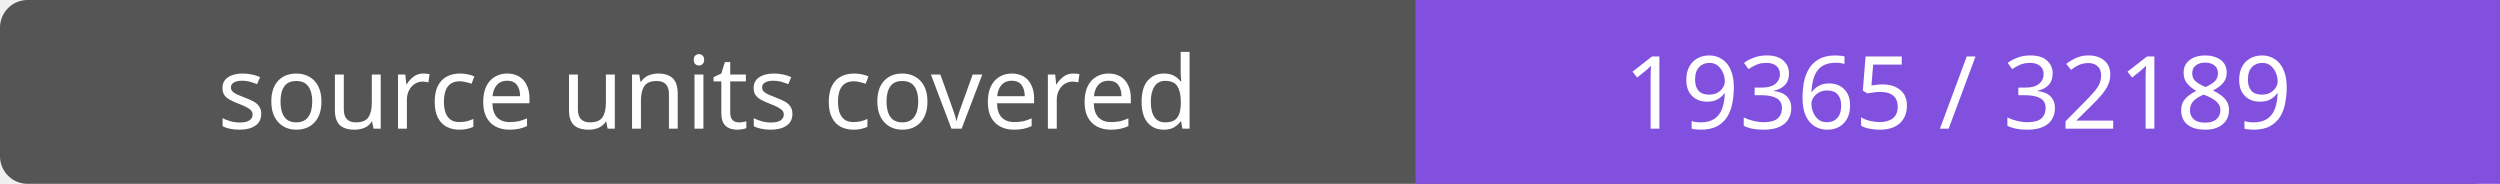
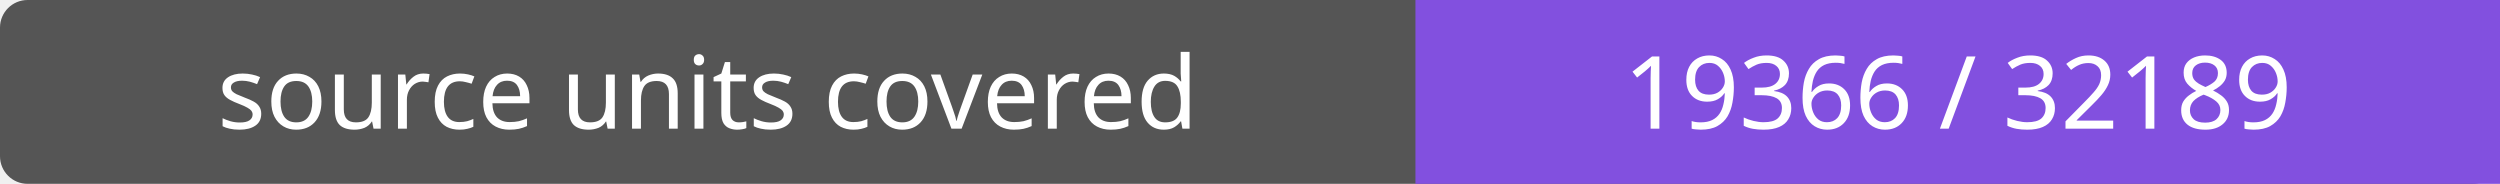
- <svg xmlns="http://www.w3.org/2000/svg" width="272" height="20" role="img" aria-label="source units covered: 19365 / 32189">
+ <svg xmlns="http://www.w3.org/2000/svg" width="272" height="20" role="img" aria-label="source units covered: 19366 / 32189">
  <rect width="272" height="20" rx="3" fill="#555" />
  <path fill="#8250df" d="M154 0h118v20H154z" />
  <g fill="#fff" text-anchor="middle" font-family="Verdana,sans-serif" font-size="11">
    <text x="77.0" y="14">source units covered</text>
-     <text x="213.0" y="14">19365 / 32189</text>
+     <text x="213.0" y="14">19366 / 32189</text>
  </g>
</svg>
